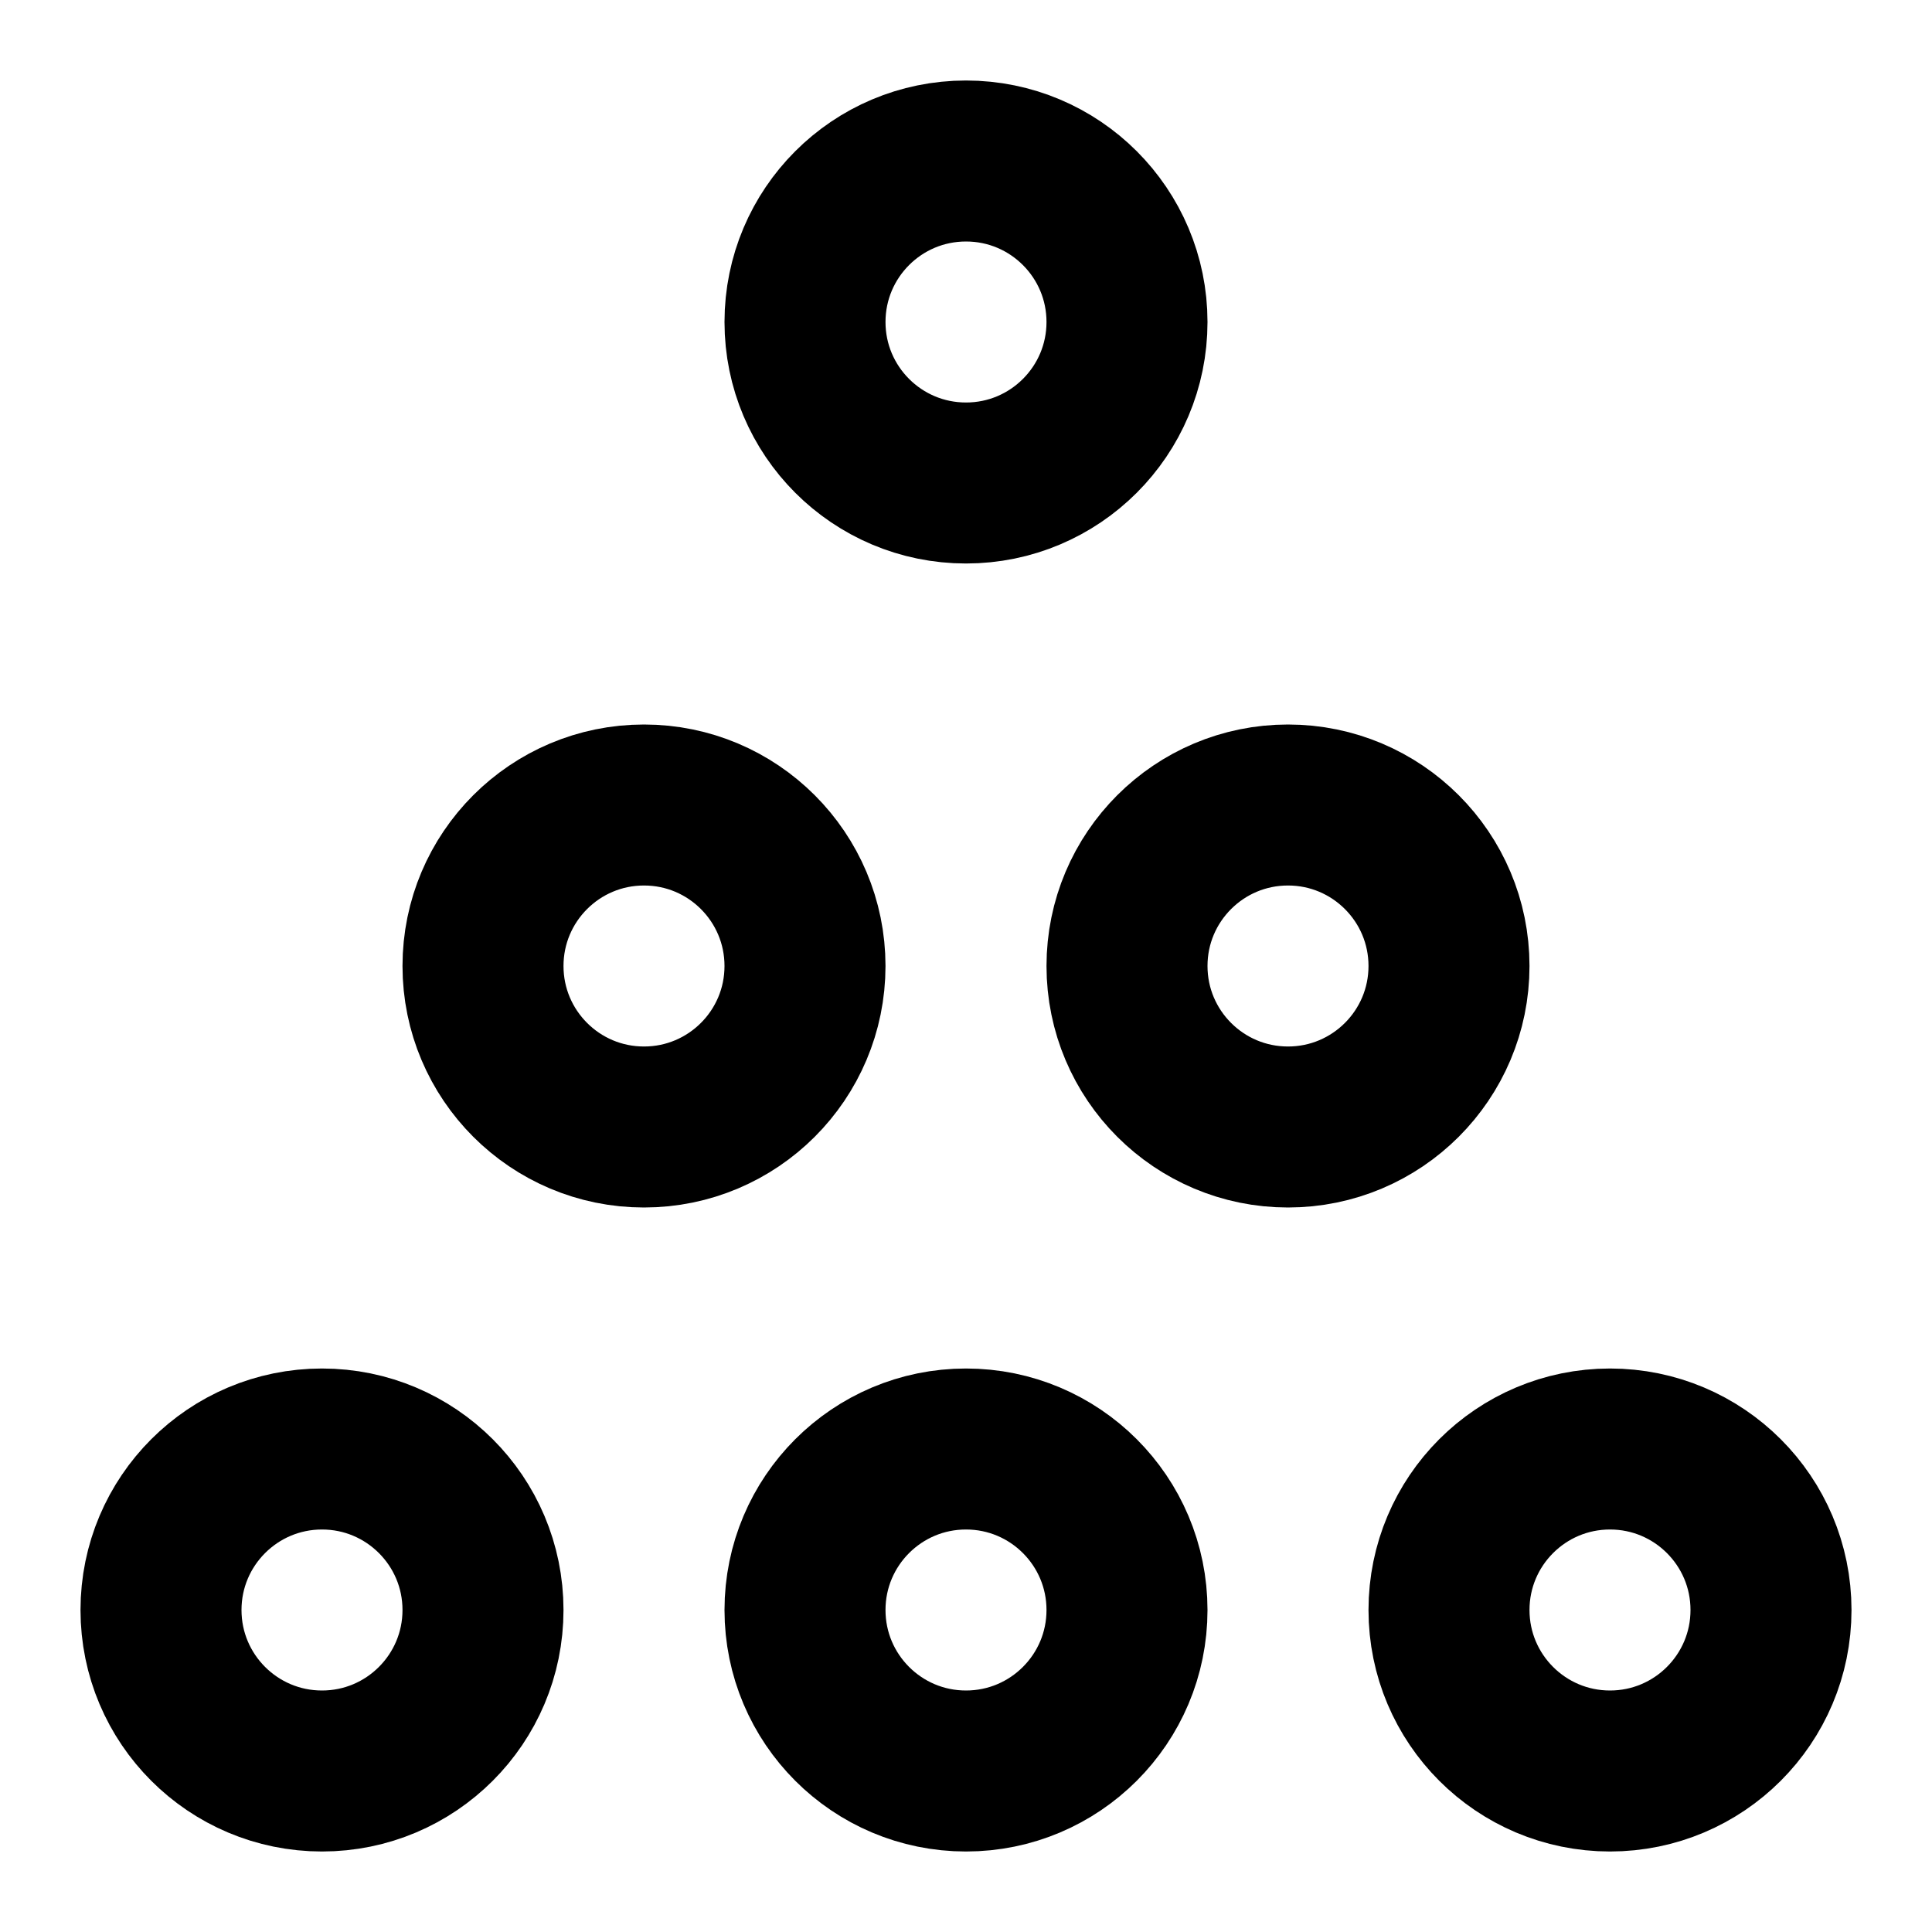
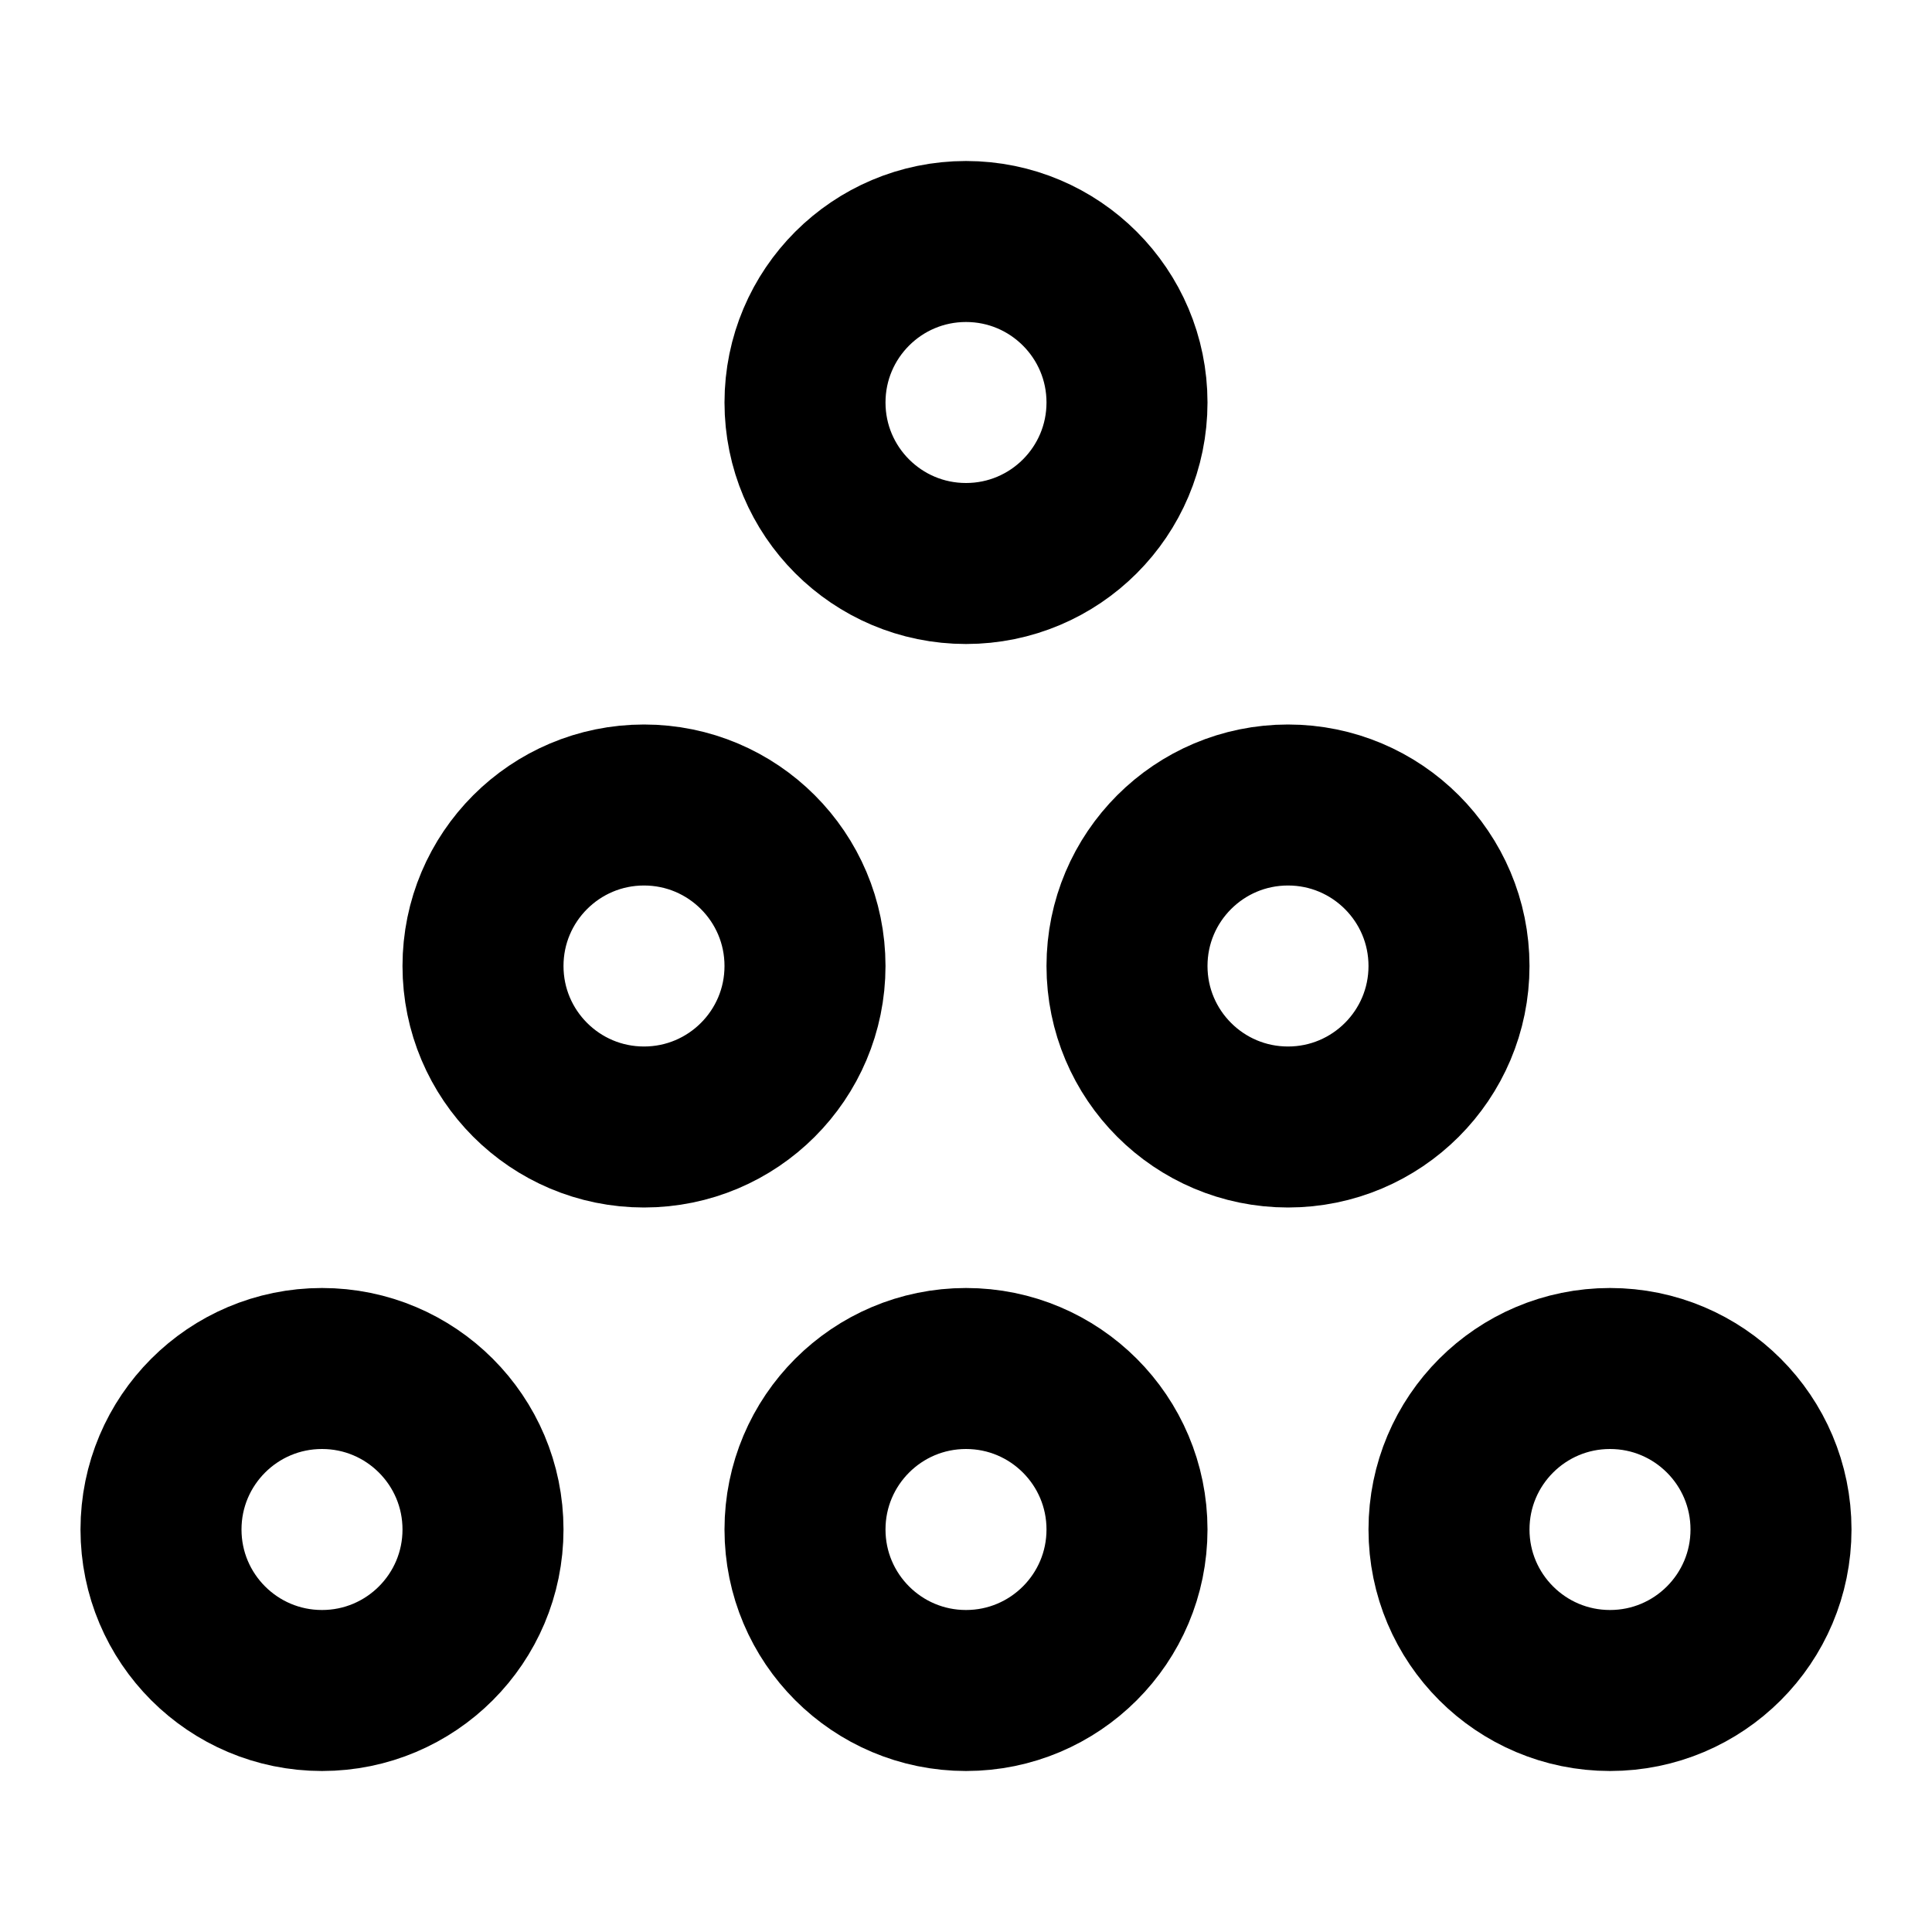
<svg xmlns="http://www.w3.org/2000/svg" width="24" height="24" viewBox="0 0 24 24" fill="none" stroke="currentColor" stroke-width="2" stroke-linecap="round" stroke-linejoin="round">
-   <circle cx="12" cy="20" r="2" />
-   <circle cx="12" cy="4" r="2" />
+   <circle cx="12" cy="19" r="2" />
+   <circle cx="12" cy="5" r="2" />
  <circle cx="16" cy="12" r="2" />
-   <circle cx="20" cy="20" r="2" />
-   <circle cx="4" cy="20" r="2" />
+   <circle cx="20" cy="19" r="2" />
+   <circle cx="4" cy="19" r="2" />
  <circle cx="8" cy="12" r="2" />
</svg>
